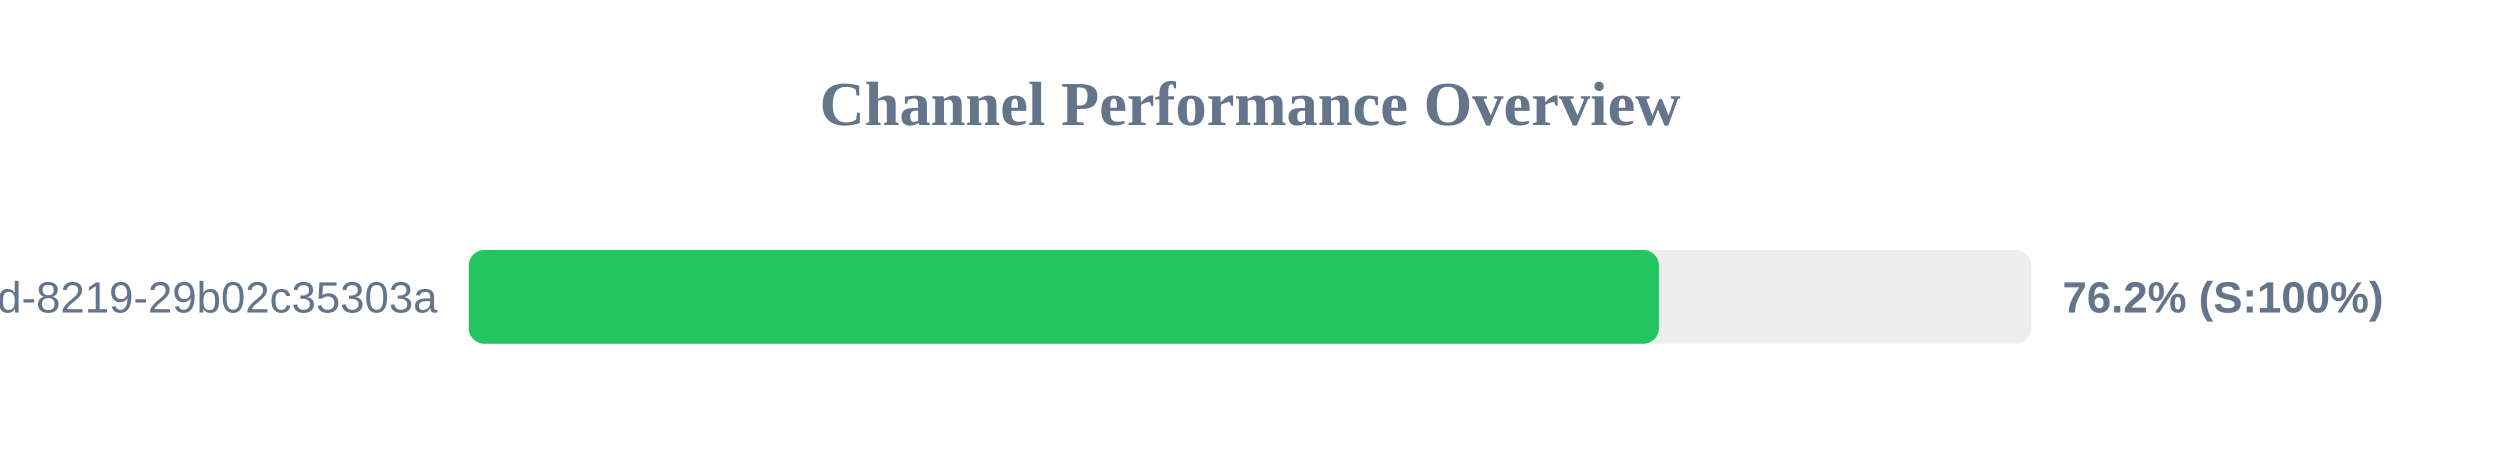
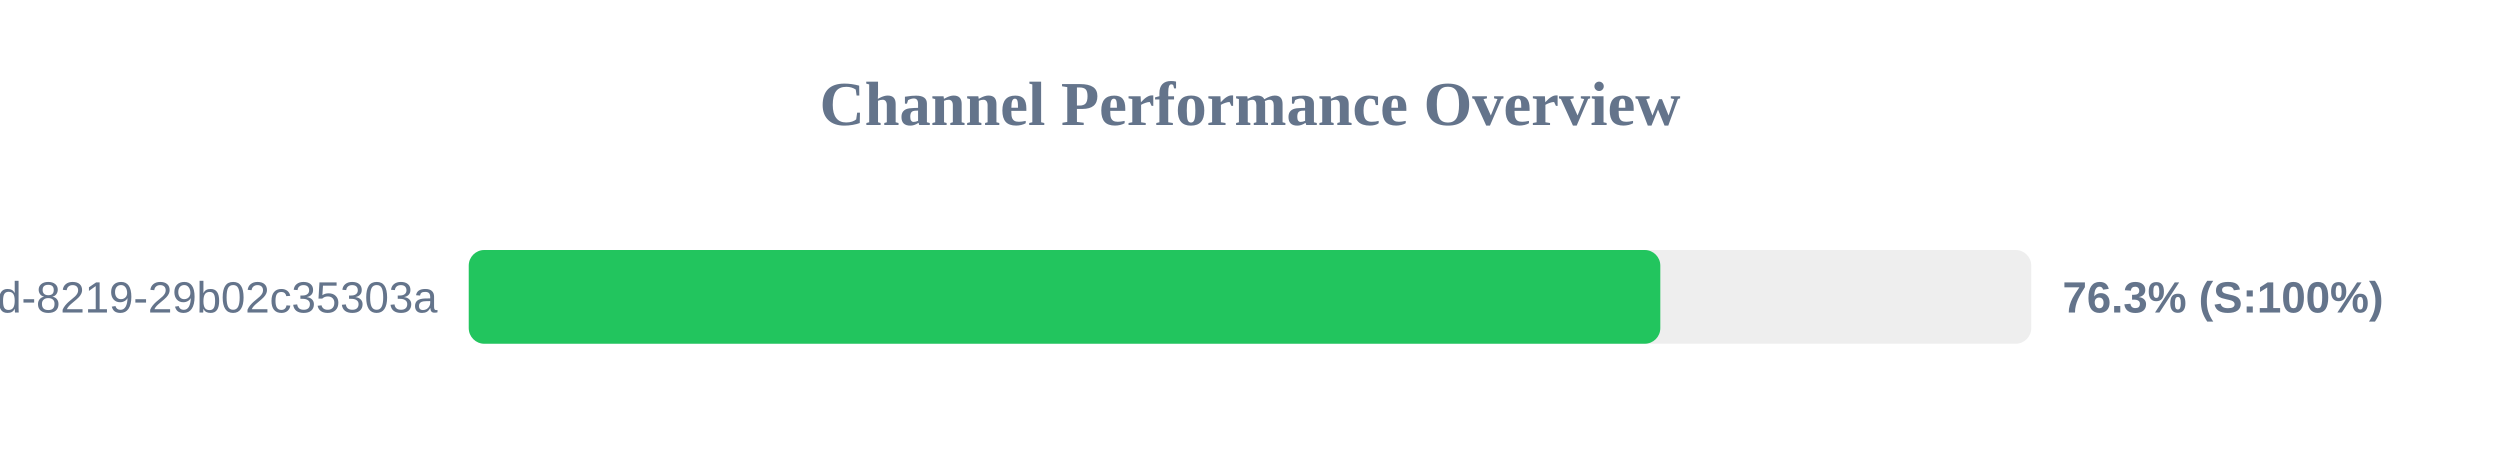
<svg xmlns="http://www.w3.org/2000/svg" width="800" height="150" version="1.1">
  <style>
        .row { font: 14px Arial; fill: #64748b; }
        .score { font: bold 14px Arial; fill: #64748b; }
    </style>
  <text x="400" y="40" text-anchor="middle" font-size="20px" font-weight="bold" fill="#64748b">Channel Performance Overview</text>
  <rect x="150" y="80" width="500" height="30" fill="#eee" rx="5" />
-   <rect x="150" y="80" width="380.85" height="30" fill="#22c55e" rx="5" />
+   <rect x="150" y="80" width="381.3" height="30" fill="#22c55e" rx="5" />
  <text x="140" y="100" text-anchor="end" class="row">?uuid=5eaa121d-4362-444d-8219-29b02c35303a</text>
-   <text x="660" y="100" text-anchor="start" class="score">76.2% (S:100%)</text>
+   <text x="660" y="100" text-anchor="start" class="score">76.3% (S:100%)</text>
</svg>
